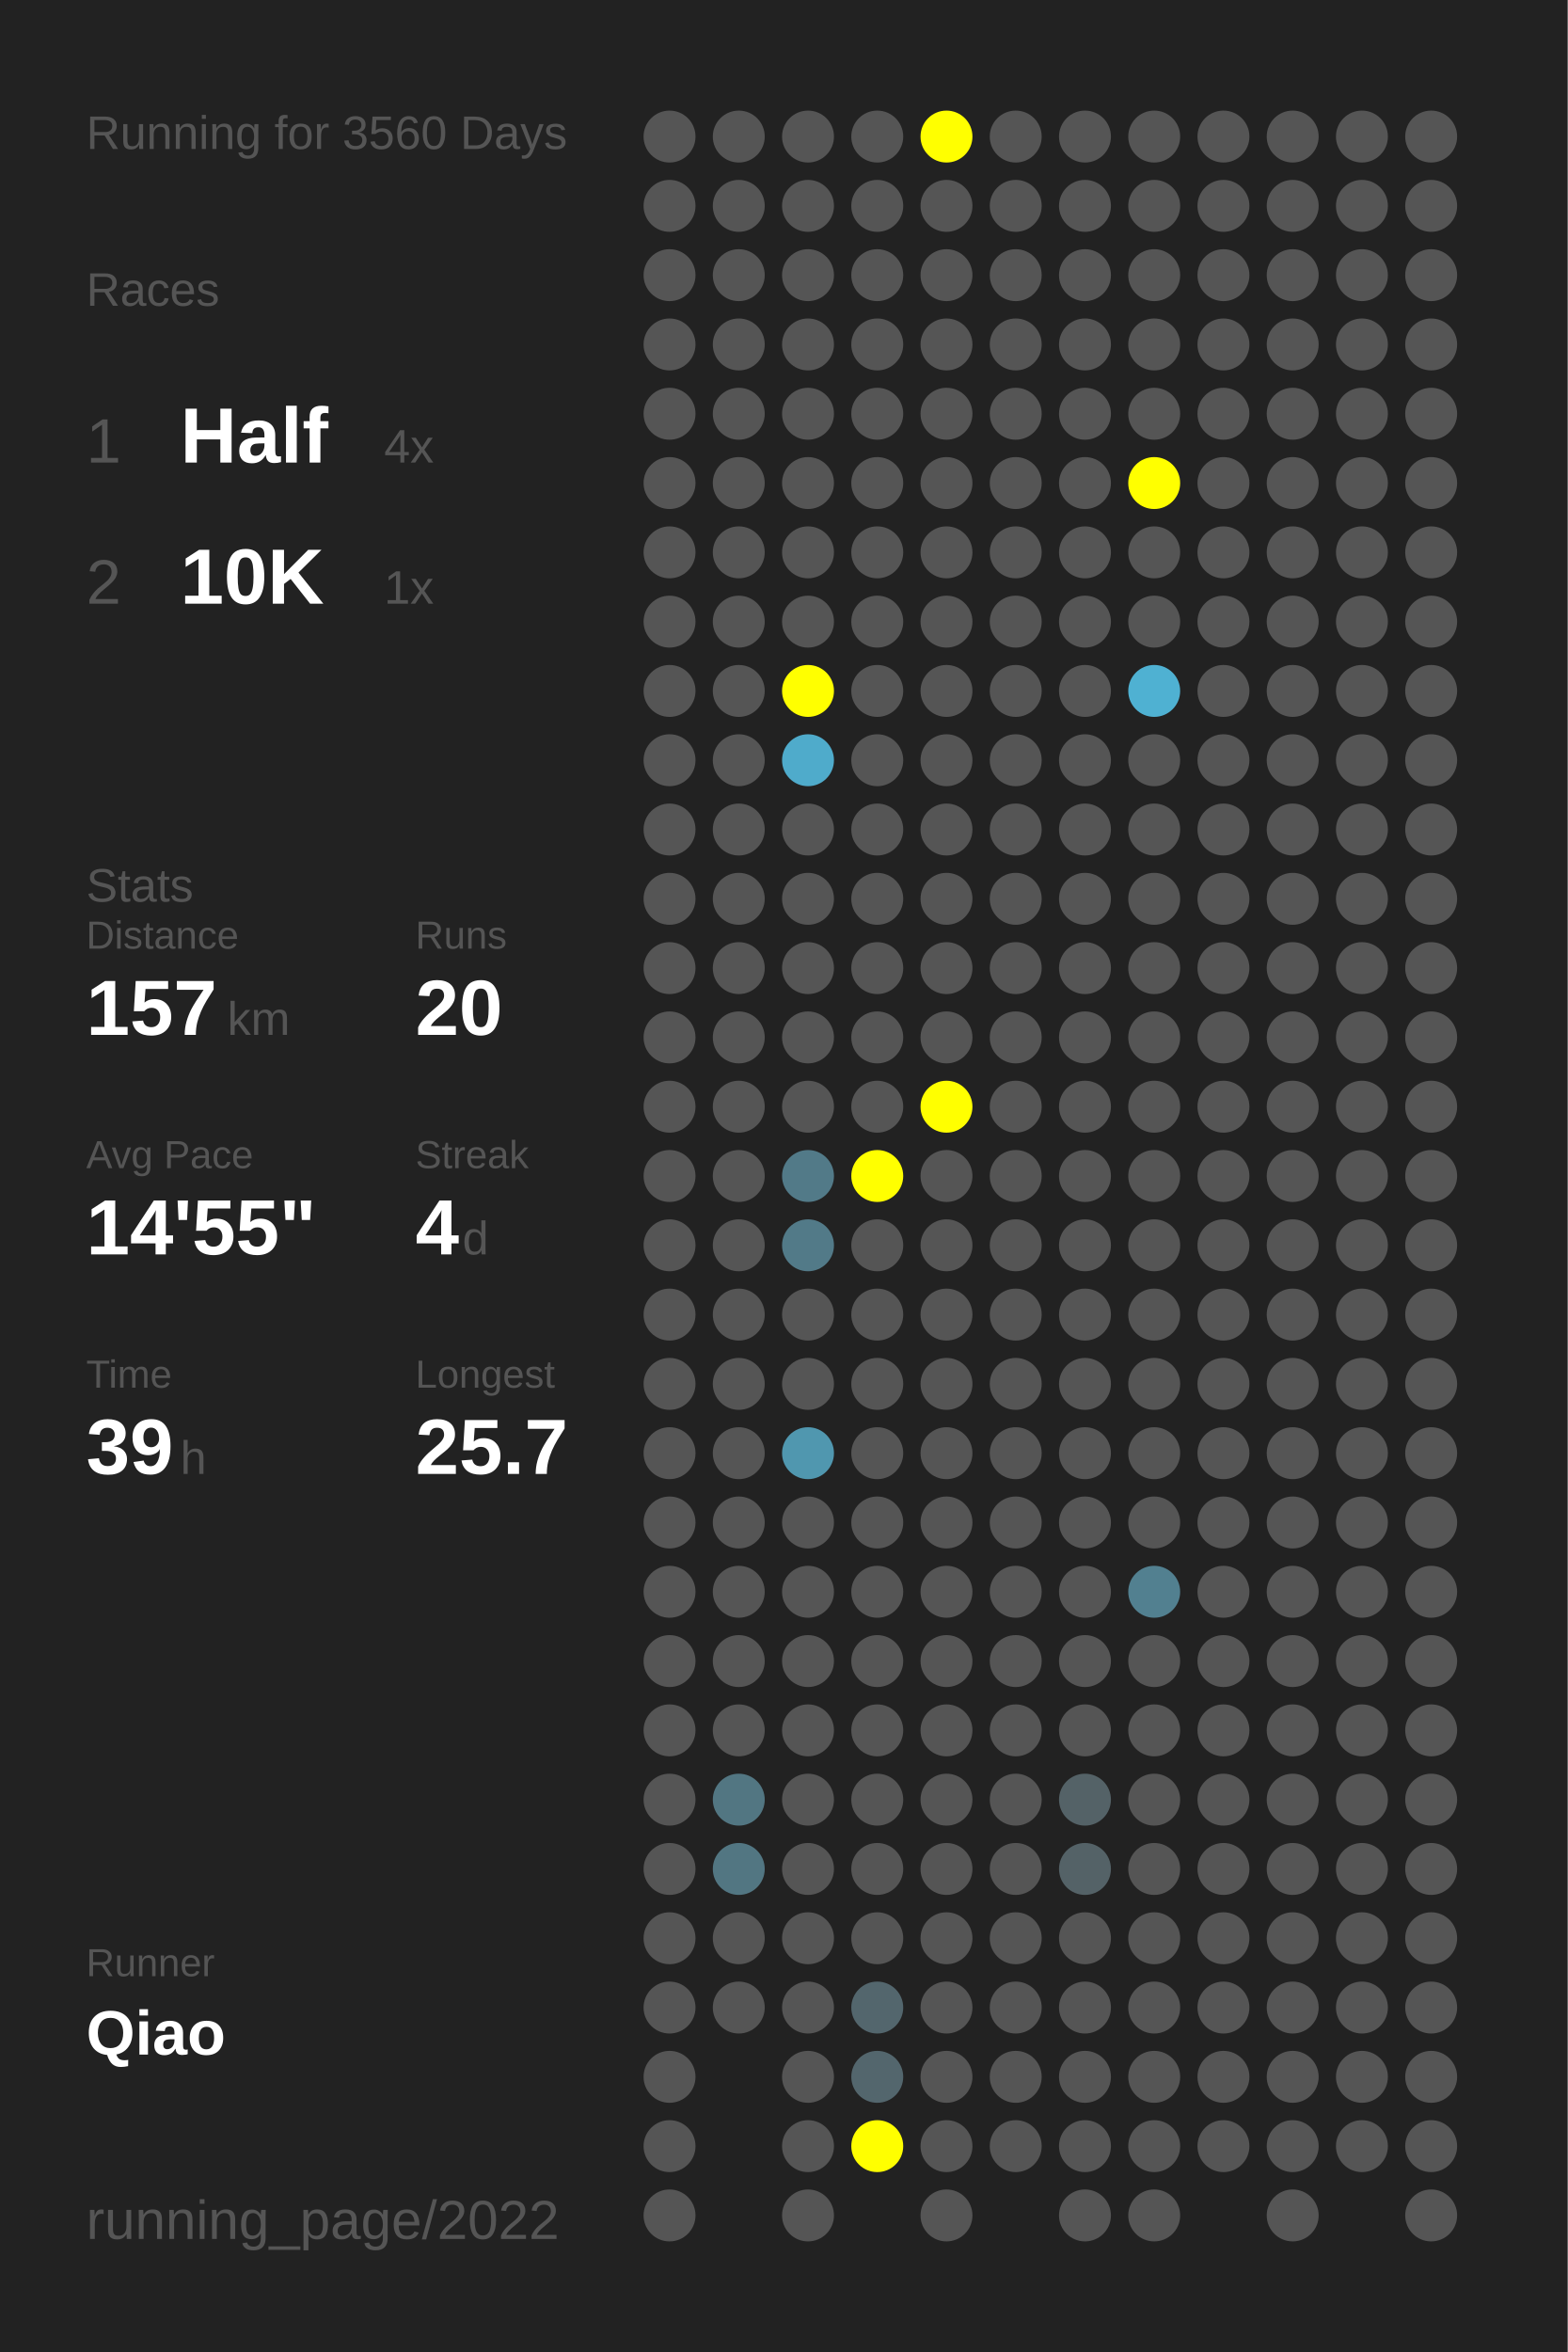
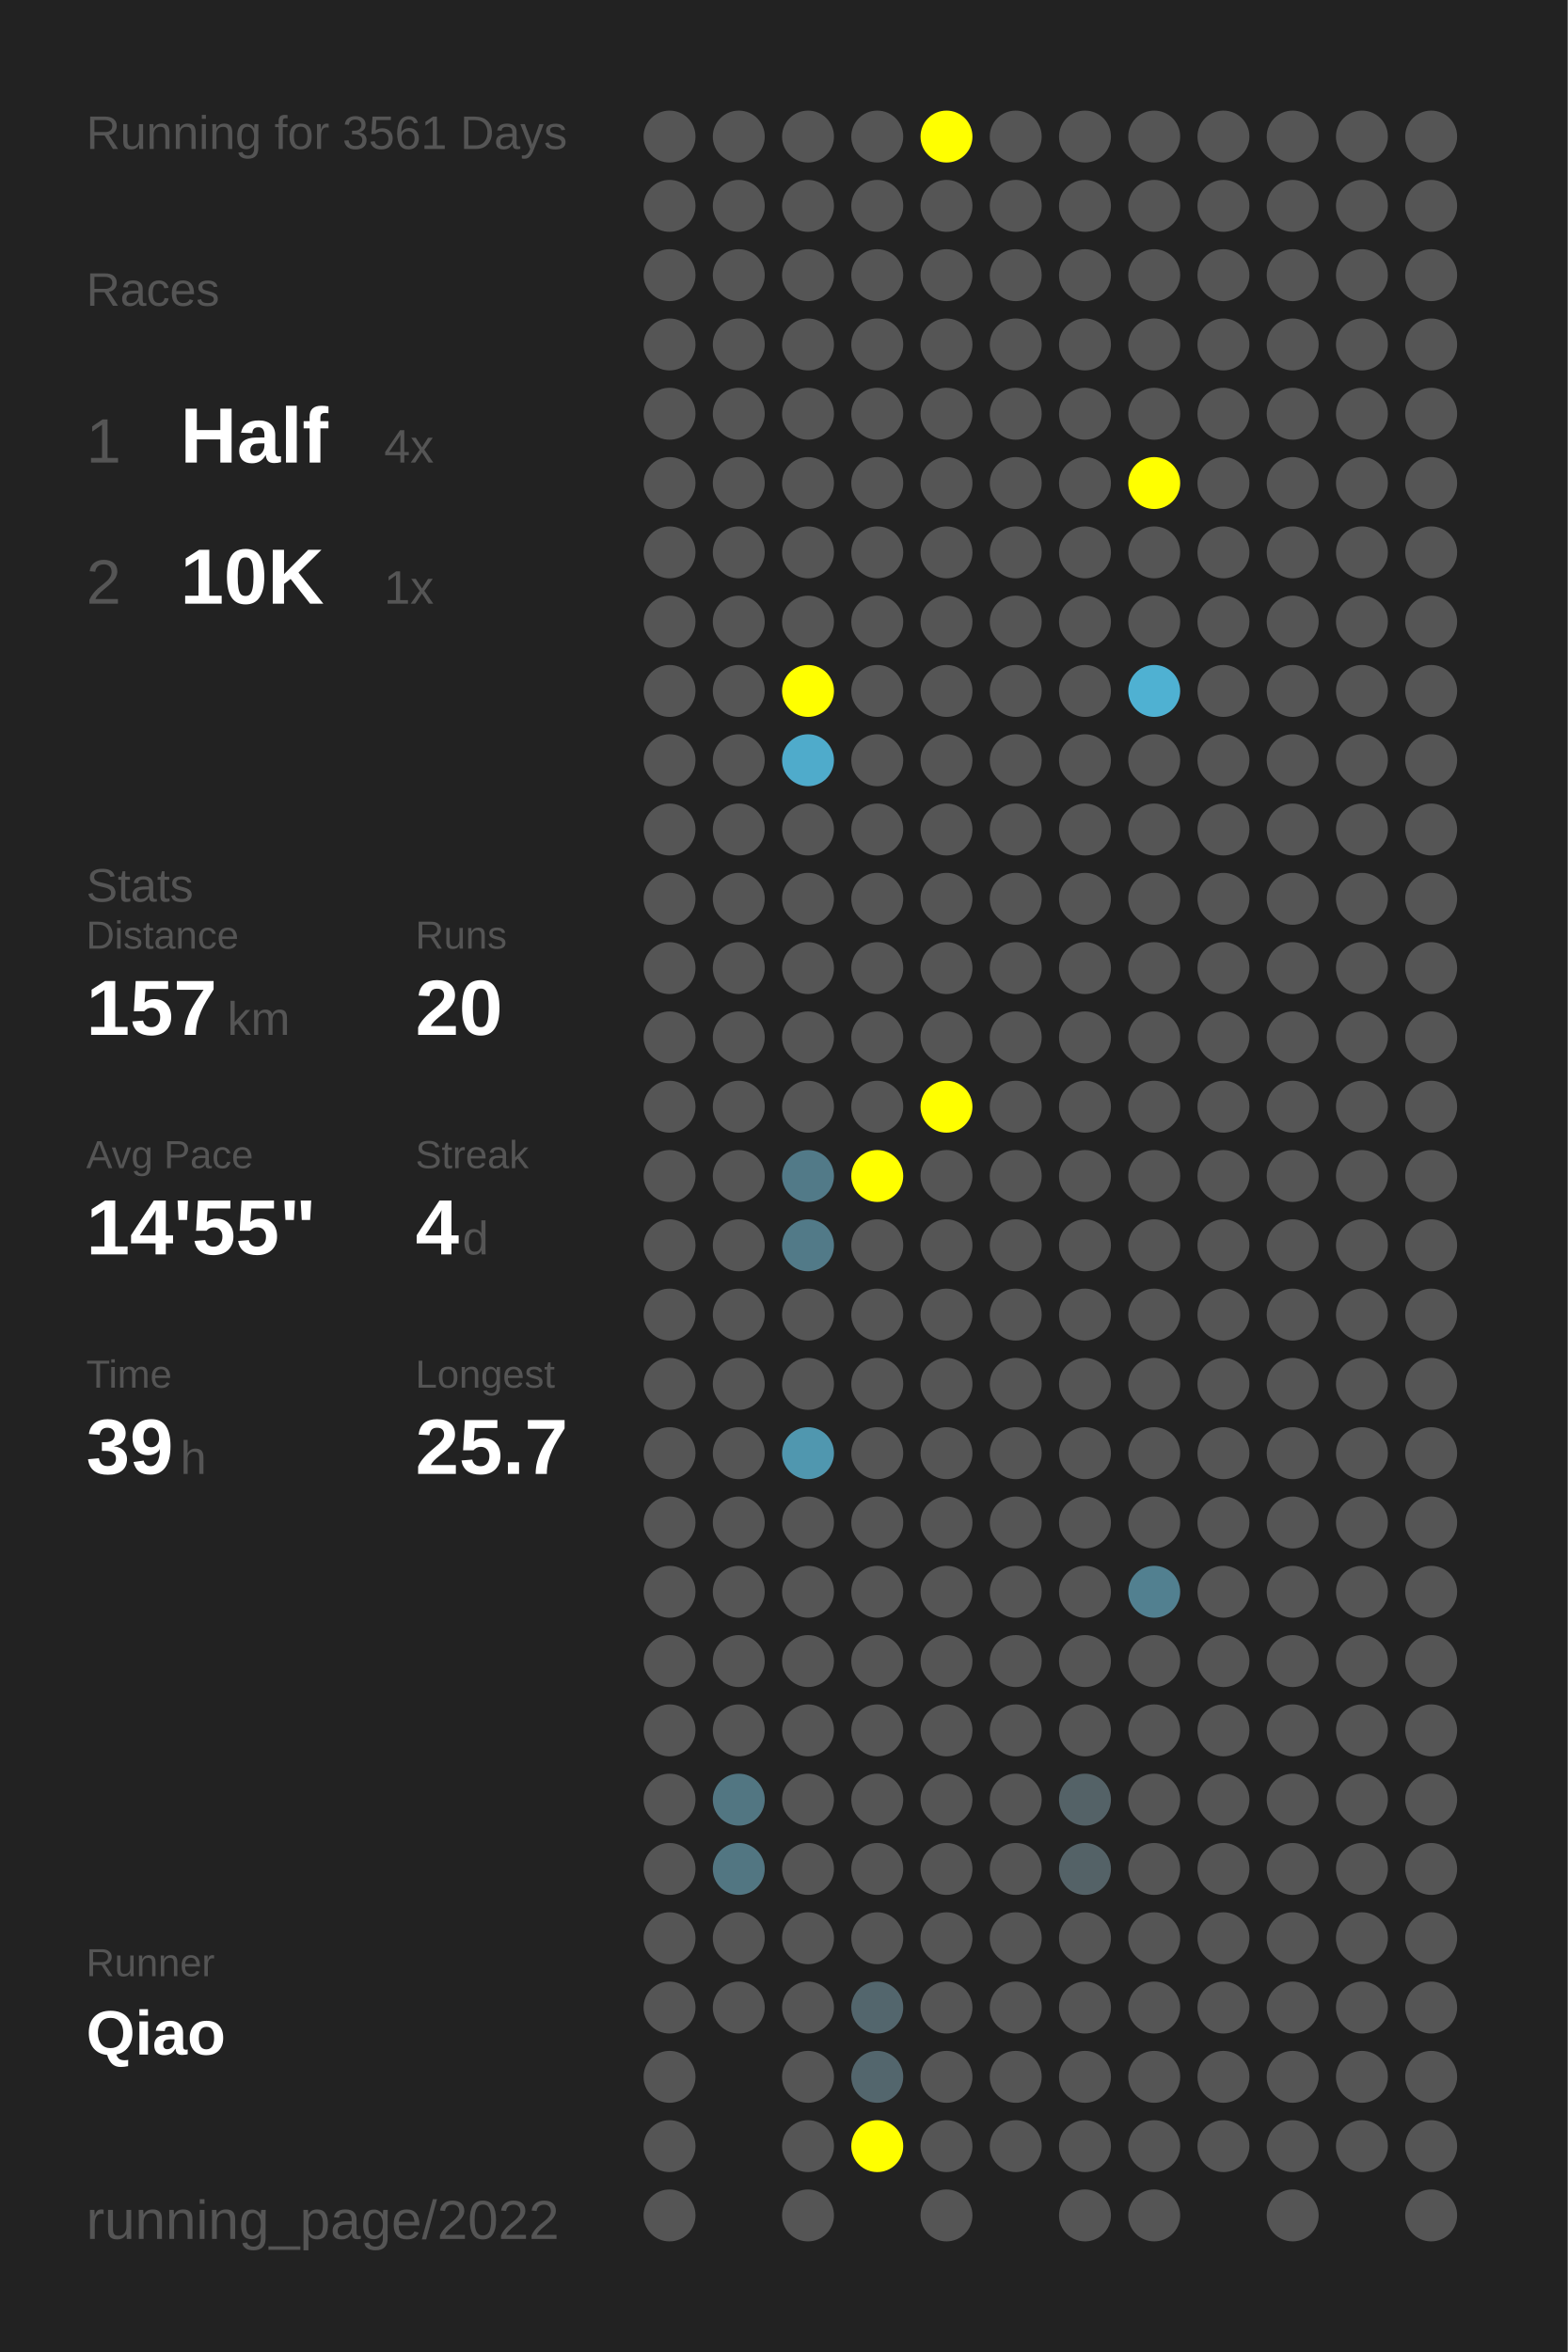
<svg xmlns="http://www.w3.org/2000/svg" baseProfile="full" height="300mm" version="1.1" viewBox="0,0,200,300" width="200mm">
  <defs />
  <rect fill="#222222" height="300" width="200" x="0" y="0" />
-   <text fill="#555555" style="font-size:6px; font-family:Arial;" x="11" y="19">Running for 3560 Days</text>
+   <text fill="#555555" style="font-size:6px; font-family:Arial;" x="11" y="19">Running for 3561 Days</text>
  <text fill="#555555" style="font-size:6px; font-family:Arial;" x="11" y="39">Races</text>
  <text fill="#555555" style="font-size:8px; font-family:Arial;" x="11" y="59">1</text>
  <text fill="#FFFFFF" style="font-size:10px; font-family:Arial; font-weight:bold;" x="23" y="59">Half</text>
  <text fill="#555555" style="font-size:6px; font-family:Arial;" x="49" y="59">4x</text>
  <text fill="#555555" style="font-size:8px; font-family:Arial;" x="11" y="77">2</text>
  <text fill="#FFFFFF" style="font-size:10px; font-family:Arial; font-weight:bold;" x="23" y="77">10K</text>
  <text fill="#555555" style="font-size:6px; font-family:Arial;" x="49" y="77">1x</text>
  <text fill="#555555" style="font-size:6px; font-family:Arial;" x="11" y="115">Stats</text>
  <text fill="#555555" style="font-size:5px; font-family:Arial;" x="11" y="121">Distance</text>
  <text fill="#FFFFFF" style="font-size:10px; font-family:Arial; font-weight:bold;" x="11" y="132">157</text>
  <text fill="#555555" style="font-size:6px; font-family:Arial;" x="29" y="132">km</text>
  <text fill="#555555" style="font-size:5px; font-family:Arial;" x="53" y="121">Runs</text>
  <text fill="#FFFFFF" style="font-size:10px; font-family:Arial; font-weight:bold;" x="53" y="132">20</text>
  <text fill="#555555" style="font-size:5px; font-family:Arial;" x="11" y="149">Avg Pace</text>
  <text fill="#FFFFFF" style="font-size:10px; font-family:Arial; font-weight:bold;" x="11" y="160">14'55"</text>
  <text fill="#555555" style="font-size:5px; font-family:Arial;" x="53" y="149">Streak</text>
  <text fill="#FFFFFF" style="font-size:10px; font-family:Arial; font-weight:bold;" x="53" y="160">4</text>
  <text fill="#555555" style="font-size:6px; font-family:Arial;" x="59" y="160">d</text>
  <text fill="#555555" style="font-size:5px; font-family:Arial;" x="11" y="177">Time</text>
  <text fill="#FFFFFF" style="font-size:10px; font-family:Arial; font-weight:bold;" x="11" y="188">39</text>
  <text fill="#555555" style="font-size:6px; font-family:Arial;" x="23" y="188">h</text>
  <text fill="#555555" style="font-size:5px; font-family:Arial;" x="53" y="177">Longest</text>
  <text fill="#FFFFFF" style="font-size:10px; font-family:Arial; font-weight:bold;" x="53" y="188">25.7</text>
  <text fill="#555555" style="font-size:5px; font-family:Arial;" x="11" y="252.065">Runner</text>
  <text fill="#FFFFFF" style="font-size:8px; font-family:Arial; font-weight:bold;" x="11" y="262.065">Qiao</text>
  <text fill="#555555" style="font-size:7px; font-family:Arial;" x="11" y="285.581">running_page/2022</text>
  <circle cx="85.417" cy="17.419" fill="#555555" r="3.312" />
  <circle cx="85.417" cy="26.258" fill="#555555" r="3.312" />
  <circle cx="85.417" cy="35.097" fill="#555555" r="3.312" />
  <circle cx="85.417" cy="43.935" fill="#555555" r="3.312" />
  <circle cx="85.417" cy="52.774" fill="#555555" r="3.312" />
  <circle cx="85.417" cy="61.613" fill="#555555" r="3.312" />
  <circle cx="85.417" cy="70.452" fill="#555555" r="3.312" />
  <circle cx="85.417" cy="79.29" fill="#555555" r="3.312" />
  <circle cx="85.417" cy="88.129" fill="#555555" r="3.312" />
  <circle cx="85.417" cy="96.968" fill="#555555" r="3.312" />
  <circle cx="85.417" cy="105.806" fill="#555555" r="3.312" />
  <circle cx="85.417" cy="114.645" fill="#555555" r="3.312" />
  <circle cx="85.417" cy="123.484" fill="#555555" r="3.312" />
  <circle cx="85.417" cy="132.323" fill="#555555" r="3.312" />
  <circle cx="85.417" cy="141.161" fill="#555555" r="3.312" />
  <circle cx="85.417" cy="150" fill="#555555" r="3.312" />
  <circle cx="85.417" cy="158.839" fill="#555555" r="3.312" />
  <circle cx="85.417" cy="167.677" fill="#555555" r="3.312" />
  <circle cx="85.417" cy="176.516" fill="#555555" r="3.312" />
  <circle cx="85.417" cy="185.355" fill="#555555" r="3.312" />
  <circle cx="85.417" cy="194.194" fill="#555555" r="3.312" />
  <circle cx="85.417" cy="203.032" fill="#555555" r="3.312" />
  <circle cx="85.417" cy="211.871" fill="#555555" r="3.312" />
  <circle cx="85.417" cy="220.71" fill="#555555" r="3.312" />
  <circle cx="85.417" cy="229.548" fill="#555555" r="3.312" />
  <circle cx="85.417" cy="238.387" fill="#555555" r="3.312" />
  <circle cx="85.417" cy="247.226" fill="#555555" r="3.312" />
  <circle cx="85.417" cy="256.065" fill="#555555" r="3.312" />
  <circle cx="85.417" cy="264.903" fill="#555555" r="3.312" />
  <circle cx="85.417" cy="273.742" fill="#555555" r="3.312" />
  <circle cx="85.417" cy="282.581" fill="#555555" r="3.312" />
  <circle cx="94.25" cy="17.419" fill="#555555" r="3.312" />
  <circle cx="94.25" cy="26.258" fill="#555555" r="3.312" />
  <circle cx="94.25" cy="35.097" fill="#555555" r="3.312" />
  <circle cx="94.25" cy="43.935" fill="#555555" r="3.312" />
  <circle cx="94.25" cy="52.774" fill="#555555" r="3.312" />
  <circle cx="94.25" cy="61.613" fill="#555555" r="3.312" />
  <circle cx="94.25" cy="70.452" fill="#555555" r="3.312" />
  <circle cx="94.25" cy="79.29" fill="#555555" r="3.312" />
  <circle cx="94.25" cy="88.129" fill="#555555" r="3.312" />
  <circle cx="94.25" cy="96.968" fill="#555555" r="3.312" />
  <circle cx="94.25" cy="105.806" fill="#555555" r="3.312" />
  <circle cx="94.25" cy="114.645" fill="#555555" r="3.312" />
  <circle cx="94.25" cy="123.484" fill="#555555" r="3.312" />
  <circle cx="94.25" cy="132.323" fill="#555555" r="3.312" />
  <circle cx="94.25" cy="141.161" fill="#555555" r="3.312" />
  <circle cx="94.25" cy="150" fill="#555555" r="3.312" />
  <circle cx="94.25" cy="158.839" fill="#555555" r="3.312" />
  <circle cx="94.25" cy="167.677" fill="#555555" r="3.312" />
  <circle cx="94.25" cy="176.516" fill="#555555" r="3.312" />
  <circle cx="94.25" cy="185.355" fill="#555555" r="3.312" />
  <circle cx="94.25" cy="194.194" fill="#555555" r="3.312" />
  <circle cx="94.25" cy="203.032" fill="#555555" r="3.312" />
  <circle cx="94.25" cy="211.871" fill="#555555" r="3.312" />
  <circle cx="94.25" cy="220.71" fill="#555555" r="3.312" />
  <circle cx="94.25" cy="229.548" fill="#527682" r="3.312" />
  <circle cx="94.25" cy="238.387" fill="#527682" r="3.312" />
  <circle cx="94.25" cy="247.226" fill="#555555" r="3.312" />
  <circle cx="94.25" cy="256.065" fill="#555555" r="3.312" />
  <circle cx="103.083" cy="17.419" fill="#555555" r="3.312" />
  <circle cx="103.083" cy="26.258" fill="#555555" r="3.312" />
  <circle cx="103.083" cy="35.097" fill="#555555" r="3.312" />
  <circle cx="103.083" cy="43.935" fill="#555555" r="3.312" />
  <circle cx="103.083" cy="52.774" fill="#555555" r="3.312" />
  <circle cx="103.083" cy="61.613" fill="#555555" r="3.312" />
  <circle cx="103.083" cy="70.452" fill="#555555" r="3.312" />
  <circle cx="103.083" cy="79.29" fill="#555555" r="3.312" />
  <circle cx="103.083" cy="88.129" fill="#FFFF00" r="3.312" />
  <circle cx="103.083" cy="96.968" fill="#4fabcb" r="3.312" />
  <circle cx="103.083" cy="105.806" fill="#555555" r="3.312" />
  <circle cx="103.083" cy="114.645" fill="#555555" r="3.312" />
  <circle cx="103.083" cy="123.484" fill="#555555" r="3.312" />
  <circle cx="103.083" cy="132.323" fill="#555555" r="3.312" />
  <circle cx="103.083" cy="141.161" fill="#555555" r="3.312" />
  <circle cx="103.083" cy="150" fill="#527a88" r="3.312" />
  <circle cx="103.083" cy="158.839" fill="#527a88" r="3.312" />
  <circle cx="103.083" cy="167.677" fill="#555555" r="3.312" />
  <circle cx="103.083" cy="176.516" fill="#555555" r="3.312" />
  <circle cx="103.083" cy="185.355" fill="#5097af" r="3.312" />
  <circle cx="103.083" cy="194.194" fill="#555555" r="3.312" />
  <circle cx="103.083" cy="203.032" fill="#555555" r="3.312" />
  <circle cx="103.083" cy="211.871" fill="#555555" r="3.312" />
  <circle cx="103.083" cy="220.71" fill="#555555" r="3.312" />
  <circle cx="103.083" cy="229.548" fill="#555555" r="3.312" />
  <circle cx="103.083" cy="238.387" fill="#555555" r="3.312" />
  <circle cx="103.083" cy="247.226" fill="#555555" r="3.312" />
  <circle cx="103.083" cy="256.065" fill="#555555" r="3.312" />
  <circle cx="103.083" cy="264.903" fill="#555555" r="3.312" />
  <circle cx="103.083" cy="273.742" fill="#555555" r="3.312" />
  <circle cx="103.083" cy="282.581" fill="#555555" r="3.312" />
  <circle cx="111.917" cy="17.419" fill="#555555" r="3.312" />
  <circle cx="111.917" cy="26.258" fill="#555555" r="3.312" />
  <circle cx="111.917" cy="35.097" fill="#555555" r="3.312" />
  <circle cx="111.917" cy="43.935" fill="#555555" r="3.312" />
  <circle cx="111.917" cy="52.774" fill="#555555" r="3.312" />
  <circle cx="111.917" cy="61.613" fill="#555555" r="3.312" />
  <circle cx="111.917" cy="70.452" fill="#555555" r="3.312" />
  <circle cx="111.917" cy="79.29" fill="#555555" r="3.312" />
  <circle cx="111.917" cy="88.129" fill="#555555" r="3.312" />
  <circle cx="111.917" cy="96.968" fill="#555555" r="3.312" />
  <circle cx="111.917" cy="105.806" fill="#555555" r="3.312" />
  <circle cx="111.917" cy="114.645" fill="#555555" r="3.312" />
  <circle cx="111.917" cy="123.484" fill="#555555" r="3.312" />
  <circle cx="111.917" cy="132.323" fill="#555555" r="3.312" />
  <circle cx="111.917" cy="141.161" fill="#555555" r="3.312" />
  <circle cx="111.917" cy="150" fill="#FFFF00" r="3.312" />
  <circle cx="111.917" cy="158.839" fill="#555555" r="3.312" />
  <circle cx="111.917" cy="167.677" fill="#555555" r="3.312" />
  <circle cx="111.917" cy="176.516" fill="#555555" r="3.312" />
  <circle cx="111.917" cy="185.355" fill="#555555" r="3.312" />
  <circle cx="111.917" cy="194.194" fill="#555555" r="3.312" />
  <circle cx="111.917" cy="203.032" fill="#555555" r="3.312" />
  <circle cx="111.917" cy="211.871" fill="#555555" r="3.312" />
  <circle cx="111.917" cy="220.71" fill="#555555" r="3.312" />
  <circle cx="111.917" cy="229.548" fill="#555555" r="3.312" />
  <circle cx="111.917" cy="238.387" fill="#555555" r="3.312" />
  <circle cx="111.917" cy="247.226" fill="#555555" r="3.312" />
  <circle cx="111.917" cy="256.065" fill="#53666d" r="3.312" />
  <circle cx="111.917" cy="264.903" fill="#53666d" r="3.312" />
  <circle cx="111.917" cy="273.742" fill="#FFFF00" r="3.312" />
  <circle cx="120.75" cy="17.419" fill="#FFFF00" r="3.312" />
  <circle cx="120.75" cy="26.258" fill="#555555" r="3.312" />
  <circle cx="120.75" cy="35.097" fill="#555555" r="3.312" />
  <circle cx="120.75" cy="43.935" fill="#555555" r="3.312" />
  <circle cx="120.75" cy="52.774" fill="#555555" r="3.312" />
  <circle cx="120.75" cy="61.613" fill="#555555" r="3.312" />
  <circle cx="120.75" cy="70.452" fill="#555555" r="3.312" />
  <circle cx="120.75" cy="79.29" fill="#555555" r="3.312" />
  <circle cx="120.75" cy="88.129" fill="#555555" r="3.312" />
  <circle cx="120.75" cy="96.968" fill="#555555" r="3.312" />
  <circle cx="120.75" cy="105.806" fill="#555555" r="3.312" />
  <circle cx="120.75" cy="114.645" fill="#555555" r="3.312" />
  <circle cx="120.75" cy="123.484" fill="#555555" r="3.312" />
  <circle cx="120.75" cy="132.323" fill="#555555" r="3.312" />
  <circle cx="120.75" cy="141.161" fill="#FFFF00" r="3.312" />
  <circle cx="120.75" cy="150" fill="#555555" r="3.312" />
  <circle cx="120.75" cy="158.839" fill="#555555" r="3.312" />
  <circle cx="120.75" cy="167.677" fill="#555555" r="3.312" />
  <circle cx="120.75" cy="176.516" fill="#555555" r="3.312" />
  <circle cx="120.75" cy="185.355" fill="#555555" r="3.312" />
  <circle cx="120.75" cy="194.194" fill="#555555" r="3.312" />
  <circle cx="120.75" cy="203.032" fill="#555555" r="3.312" />
  <circle cx="120.75" cy="211.871" fill="#555555" r="3.312" />
  <circle cx="120.75" cy="220.71" fill="#555555" r="3.312" />
  <circle cx="120.75" cy="229.548" fill="#555555" r="3.312" />
  <circle cx="120.75" cy="238.387" fill="#555555" r="3.312" />
  <circle cx="120.75" cy="247.226" fill="#555555" r="3.312" />
  <circle cx="120.75" cy="256.065" fill="#555555" r="3.312" />
  <circle cx="120.75" cy="264.903" fill="#555555" r="3.312" />
  <circle cx="120.75" cy="273.742" fill="#555555" r="3.312" />
  <circle cx="120.75" cy="282.581" fill="#555555" r="3.312" />
  <circle cx="129.583" cy="17.419" fill="#555555" r="3.312" />
  <circle cx="129.583" cy="26.258" fill="#555555" r="3.312" />
  <circle cx="129.583" cy="35.097" fill="#555555" r="3.312" />
  <circle cx="129.583" cy="43.935" fill="#555555" r="3.312" />
  <circle cx="129.583" cy="52.774" fill="#555555" r="3.312" />
  <circle cx="129.583" cy="61.613" fill="#555555" r="3.312" />
  <circle cx="129.583" cy="70.452" fill="#555555" r="3.312" />
  <circle cx="129.583" cy="79.29" fill="#555555" r="3.312" />
  <circle cx="129.583" cy="88.129" fill="#555555" r="3.312" />
  <circle cx="129.583" cy="96.968" fill="#555555" r="3.312" />
  <circle cx="129.583" cy="105.806" fill="#555555" r="3.312" />
  <circle cx="129.583" cy="114.645" fill="#555555" r="3.312" />
  <circle cx="129.583" cy="123.484" fill="#555555" r="3.312" />
  <circle cx="129.583" cy="132.323" fill="#555555" r="3.312" />
  <circle cx="129.583" cy="141.161" fill="#555555" r="3.312" />
  <circle cx="129.583" cy="150" fill="#555555" r="3.312" />
  <circle cx="129.583" cy="158.839" fill="#555555" r="3.312" />
  <circle cx="129.583" cy="167.677" fill="#555555" r="3.312" />
  <circle cx="129.583" cy="176.516" fill="#555555" r="3.312" />
  <circle cx="129.583" cy="185.355" fill="#555555" r="3.312" />
  <circle cx="129.583" cy="194.194" fill="#555555" r="3.312" />
  <circle cx="129.583" cy="203.032" fill="#555555" r="3.312" />
  <circle cx="129.583" cy="211.871" fill="#555555" r="3.312" />
  <circle cx="129.583" cy="220.71" fill="#555555" r="3.312" />
  <circle cx="129.583" cy="229.548" fill="#555555" r="3.312" />
  <circle cx="129.583" cy="238.387" fill="#555555" r="3.312" />
  <circle cx="129.583" cy="247.226" fill="#555555" r="3.312" />
  <circle cx="129.583" cy="256.065" fill="#555555" r="3.312" />
  <circle cx="129.583" cy="264.903" fill="#555555" r="3.312" />
  <circle cx="129.583" cy="273.742" fill="#555555" r="3.312" />
  <circle cx="138.417" cy="17.419" fill="#555555" r="3.312" />
  <circle cx="138.417" cy="26.258" fill="#555555" r="3.312" />
  <circle cx="138.417" cy="35.097" fill="#555555" r="3.312" />
  <circle cx="138.417" cy="43.935" fill="#555555" r="3.312" />
  <circle cx="138.417" cy="52.774" fill="#555555" r="3.312" />
  <circle cx="138.417" cy="61.613" fill="#555555" r="3.312" />
  <circle cx="138.417" cy="70.452" fill="#555555" r="3.312" />
  <circle cx="138.417" cy="79.29" fill="#555555" r="3.312" />
  <circle cx="138.417" cy="88.129" fill="#555555" r="3.312" />
  <circle cx="138.417" cy="96.968" fill="#555555" r="3.312" />
  <circle cx="138.417" cy="105.806" fill="#555555" r="3.312" />
  <circle cx="138.417" cy="114.645" fill="#555555" r="3.312" />
  <circle cx="138.417" cy="123.484" fill="#555555" r="3.312" />
  <circle cx="138.417" cy="132.323" fill="#555555" r="3.312" />
  <circle cx="138.417" cy="141.161" fill="#555555" r="3.312" />
  <circle cx="138.417" cy="150" fill="#555555" r="3.312" />
  <circle cx="138.417" cy="158.839" fill="#555555" r="3.312" />
  <circle cx="138.417" cy="167.677" fill="#555555" r="3.312" />
  <circle cx="138.417" cy="176.516" fill="#555555" r="3.312" />
  <circle cx="138.417" cy="185.355" fill="#555555" r="3.312" />
  <circle cx="138.417" cy="194.194" fill="#555555" r="3.312" />
  <circle cx="138.417" cy="203.032" fill="#555555" r="3.312" />
  <circle cx="138.417" cy="211.871" fill="#555555" r="3.312" />
  <circle cx="138.417" cy="220.71" fill="#555555" r="3.312" />
  <circle cx="138.417" cy="229.548" fill="#546267" r="3.312" />
  <circle cx="138.417" cy="238.387" fill="#546267" r="3.312" />
  <circle cx="138.417" cy="247.226" fill="#555555" r="3.312" />
  <circle cx="138.417" cy="256.065" fill="#555555" r="3.312" />
  <circle cx="138.417" cy="264.903" fill="#555555" r="3.312" />
  <circle cx="138.417" cy="273.742" fill="#555555" r="3.312" />
  <circle cx="138.417" cy="282.581" fill="#555555" r="3.312" />
  <circle cx="147.25" cy="17.419" fill="#555555" r="3.312" />
  <circle cx="147.25" cy="26.258" fill="#555555" r="3.312" />
  <circle cx="147.25" cy="35.097" fill="#555555" r="3.312" />
  <circle cx="147.25" cy="43.935" fill="#555555" r="3.312" />
  <circle cx="147.25" cy="52.774" fill="#555555" r="3.312" />
  <circle cx="147.25" cy="61.613" fill="#FFFF00" r="3.312" />
  <circle cx="147.25" cy="70.452" fill="#555555" r="3.312" />
  <circle cx="147.25" cy="79.29" fill="#555555" r="3.312" />
  <circle cx="147.25" cy="88.129" fill="#4fb1d2" r="3.312" />
  <circle cx="147.25" cy="96.968" fill="#555555" r="3.312" />
  <circle cx="147.25" cy="105.806" fill="#555555" r="3.312" />
  <circle cx="147.25" cy="114.645" fill="#555555" r="3.312" />
  <circle cx="147.25" cy="123.484" fill="#555555" r="3.312" />
  <circle cx="147.25" cy="132.323" fill="#555555" r="3.312" />
  <circle cx="147.25" cy="141.161" fill="#555555" r="3.312" />
  <circle cx="147.25" cy="150" fill="#555555" r="3.312" />
  <circle cx="147.25" cy="158.839" fill="#555555" r="3.312" />
  <circle cx="147.25" cy="167.677" fill="#555555" r="3.312" />
  <circle cx="147.25" cy="176.516" fill="#555555" r="3.312" />
  <circle cx="147.25" cy="185.355" fill="#555555" r="3.312" />
  <circle cx="147.25" cy="194.194" fill="#555555" r="3.312" />
  <circle cx="147.25" cy="203.032" fill="#528090" r="3.312" />
  <circle cx="147.25" cy="211.871" fill="#555555" r="3.312" />
  <circle cx="147.25" cy="220.71" fill="#555555" r="3.312" />
  <circle cx="147.25" cy="229.548" fill="#555555" r="3.312" />
  <circle cx="147.25" cy="238.387" fill="#555555" r="3.312" />
  <circle cx="147.25" cy="247.226" fill="#555555" r="3.312" />
  <circle cx="147.25" cy="256.065" fill="#555555" r="3.312" />
  <circle cx="147.25" cy="264.903" fill="#555555" r="3.312" />
  <circle cx="147.25" cy="273.742" fill="#555555" r="3.312" />
  <circle cx="147.25" cy="282.581" fill="#555555" r="3.312" />
  <circle cx="156.083" cy="17.419" fill="#555555" r="3.312" />
  <circle cx="156.083" cy="26.258" fill="#555555" r="3.312" />
  <circle cx="156.083" cy="35.097" fill="#555555" r="3.312" />
  <circle cx="156.083" cy="43.935" fill="#555555" r="3.312" />
  <circle cx="156.083" cy="52.774" fill="#555555" r="3.312" />
  <circle cx="156.083" cy="61.613" fill="#555555" r="3.312" />
  <circle cx="156.083" cy="70.452" fill="#555555" r="3.312" />
  <circle cx="156.083" cy="79.29" fill="#555555" r="3.312" />
  <circle cx="156.083" cy="88.129" fill="#555555" r="3.312" />
  <circle cx="156.083" cy="96.968" fill="#555555" r="3.312" />
  <circle cx="156.083" cy="105.806" fill="#555555" r="3.312" />
  <circle cx="156.083" cy="114.645" fill="#555555" r="3.312" />
  <circle cx="156.083" cy="123.484" fill="#555555" r="3.312" />
  <circle cx="156.083" cy="132.323" fill="#555555" r="3.312" />
  <circle cx="156.083" cy="141.161" fill="#555555" r="3.312" />
  <circle cx="156.083" cy="150" fill="#555555" r="3.312" />
  <circle cx="156.083" cy="158.839" fill="#555555" r="3.312" />
  <circle cx="156.083" cy="167.677" fill="#555555" r="3.312" />
  <circle cx="156.083" cy="176.516" fill="#555555" r="3.312" />
  <circle cx="156.083" cy="185.355" fill="#555555" r="3.312" />
  <circle cx="156.083" cy="194.194" fill="#555555" r="3.312" />
  <circle cx="156.083" cy="203.032" fill="#555555" r="3.312" />
  <circle cx="156.083" cy="211.871" fill="#555555" r="3.312" />
  <circle cx="156.083" cy="220.71" fill="#555555" r="3.312" />
  <circle cx="156.083" cy="229.548" fill="#555555" r="3.312" />
  <circle cx="156.083" cy="238.387" fill="#555555" r="3.312" />
  <circle cx="156.083" cy="247.226" fill="#555555" r="3.312" />
  <circle cx="156.083" cy="256.065" fill="#555555" r="3.312" />
  <circle cx="156.083" cy="264.903" fill="#555555" r="3.312" />
  <circle cx="156.083" cy="273.742" fill="#555555" r="3.312" />
  <circle cx="164.917" cy="17.419" fill="#555555" r="3.312" />
  <circle cx="164.917" cy="26.258" fill="#555555" r="3.312" />
  <circle cx="164.917" cy="35.097" fill="#555555" r="3.312" />
  <circle cx="164.917" cy="43.935" fill="#555555" r="3.312" />
  <circle cx="164.917" cy="52.774" fill="#555555" r="3.312" />
  <circle cx="164.917" cy="61.613" fill="#555555" r="3.312" />
  <circle cx="164.917" cy="70.452" fill="#555555" r="3.312" />
  <circle cx="164.917" cy="79.29" fill="#555555" r="3.312" />
  <circle cx="164.917" cy="88.129" fill="#555555" r="3.312" />
  <circle cx="164.917" cy="96.968" fill="#555555" r="3.312" />
  <circle cx="164.917" cy="105.806" fill="#555555" r="3.312" />
  <circle cx="164.917" cy="114.645" fill="#555555" r="3.312" />
  <circle cx="164.917" cy="123.484" fill="#555555" r="3.312" />
  <circle cx="164.917" cy="132.323" fill="#555555" r="3.312" />
  <circle cx="164.917" cy="141.161" fill="#555555" r="3.312" />
  <circle cx="164.917" cy="150" fill="#555555" r="3.312" />
  <circle cx="164.917" cy="158.839" fill="#555555" r="3.312" />
  <circle cx="164.917" cy="167.677" fill="#555555" r="3.312" />
  <circle cx="164.917" cy="176.516" fill="#555555" r="3.312" />
  <circle cx="164.917" cy="185.355" fill="#555555" r="3.312" />
  <circle cx="164.917" cy="194.194" fill="#555555" r="3.312" />
  <circle cx="164.917" cy="203.032" fill="#555555" r="3.312" />
  <circle cx="164.917" cy="211.871" fill="#555555" r="3.312" />
  <circle cx="164.917" cy="220.71" fill="#555555" r="3.312" />
  <circle cx="164.917" cy="229.548" fill="#555555" r="3.312" />
  <circle cx="164.917" cy="238.387" fill="#555555" r="3.312" />
  <circle cx="164.917" cy="247.226" fill="#555555" r="3.312" />
  <circle cx="164.917" cy="256.065" fill="#555555" r="3.312" />
  <circle cx="164.917" cy="264.903" fill="#555555" r="3.312" />
  <circle cx="164.917" cy="273.742" fill="#555555" r="3.312" />
  <circle cx="164.917" cy="282.581" fill="#555555" r="3.312" />
  <circle cx="173.75" cy="17.419" fill="#555555" r="3.312" />
  <circle cx="173.75" cy="26.258" fill="#555555" r="3.312" />
  <circle cx="173.75" cy="35.097" fill="#555555" r="3.312" />
  <circle cx="173.75" cy="43.935" fill="#555555" r="3.312" />
  <circle cx="173.75" cy="52.774" fill="#555555" r="3.312" />
  <circle cx="173.75" cy="61.613" fill="#555555" r="3.312" />
  <circle cx="173.75" cy="70.452" fill="#555555" r="3.312" />
  <circle cx="173.75" cy="79.29" fill="#555555" r="3.312" />
  <circle cx="173.75" cy="88.129" fill="#555555" r="3.312" />
  <circle cx="173.75" cy="96.968" fill="#555555" r="3.312" />
  <circle cx="173.75" cy="105.806" fill="#555555" r="3.312" />
  <circle cx="173.75" cy="114.645" fill="#555555" r="3.312" />
  <circle cx="173.75" cy="123.484" fill="#555555" r="3.312" />
  <circle cx="173.75" cy="132.323" fill="#555555" r="3.312" />
  <circle cx="173.75" cy="141.161" fill="#555555" r="3.312" />
  <circle cx="173.75" cy="150" fill="#555555" r="3.312" />
  <circle cx="173.75" cy="158.839" fill="#555555" r="3.312" />
  <circle cx="173.75" cy="167.677" fill="#555555" r="3.312" />
  <circle cx="173.75" cy="176.516" fill="#555555" r="3.312" />
  <circle cx="173.75" cy="185.355" fill="#555555" r="3.312" />
  <circle cx="173.75" cy="194.194" fill="#555555" r="3.312" />
  <circle cx="173.75" cy="203.032" fill="#555555" r="3.312" />
  <circle cx="173.75" cy="211.871" fill="#555555" r="3.312" />
  <circle cx="173.75" cy="220.71" fill="#555555" r="3.312" />
  <circle cx="173.75" cy="229.548" fill="#555555" r="3.312" />
  <circle cx="173.75" cy="238.387" fill="#555555" r="3.312" />
  <circle cx="173.75" cy="247.226" fill="#555555" r="3.312" />
  <circle cx="173.75" cy="256.065" fill="#555555" r="3.312" />
  <circle cx="173.75" cy="264.903" fill="#555555" r="3.312" />
  <circle cx="173.75" cy="273.742" fill="#555555" r="3.312" />
  <circle cx="182.583" cy="17.419" fill="#555555" r="3.312" />
  <circle cx="182.583" cy="26.258" fill="#555555" r="3.312" />
  <circle cx="182.583" cy="35.097" fill="#555555" r="3.312" />
  <circle cx="182.583" cy="43.935" fill="#555555" r="3.312" />
  <circle cx="182.583" cy="52.774" fill="#555555" r="3.312" />
  <circle cx="182.583" cy="61.613" fill="#555555" r="3.312" />
  <circle cx="182.583" cy="70.452" fill="#555555" r="3.312" />
  <circle cx="182.583" cy="79.29" fill="#555555" r="3.312" />
  <circle cx="182.583" cy="88.129" fill="#555555" r="3.312" />
  <circle cx="182.583" cy="96.968" fill="#555555" r="3.312" />
  <circle cx="182.583" cy="105.806" fill="#555555" r="3.312" />
  <circle cx="182.583" cy="114.645" fill="#555555" r="3.312" />
  <circle cx="182.583" cy="123.484" fill="#555555" r="3.312" />
  <circle cx="182.583" cy="132.323" fill="#555555" r="3.312" />
  <circle cx="182.583" cy="141.161" fill="#555555" r="3.312" />
  <circle cx="182.583" cy="150" fill="#555555" r="3.312" />
  <circle cx="182.583" cy="158.839" fill="#555555" r="3.312" />
  <circle cx="182.583" cy="167.677" fill="#555555" r="3.312" />
  <circle cx="182.583" cy="176.516" fill="#555555" r="3.312" />
  <circle cx="182.583" cy="185.355" fill="#555555" r="3.312" />
  <circle cx="182.583" cy="194.194" fill="#555555" r="3.312" />
  <circle cx="182.583" cy="203.032" fill="#555555" r="3.312" />
  <circle cx="182.583" cy="211.871" fill="#555555" r="3.312" />
  <circle cx="182.583" cy="220.71" fill="#555555" r="3.312" />
  <circle cx="182.583" cy="229.548" fill="#555555" r="3.312" />
  <circle cx="182.583" cy="238.387" fill="#555555" r="3.312" />
  <circle cx="182.583" cy="247.226" fill="#555555" r="3.312" />
  <circle cx="182.583" cy="256.065" fill="#555555" r="3.312" />
  <circle cx="182.583" cy="264.903" fill="#555555" r="3.312" />
  <circle cx="182.583" cy="273.742" fill="#555555" r="3.312" />
  <circle cx="182.583" cy="282.581" fill="#555555" r="3.312" />
</svg>
